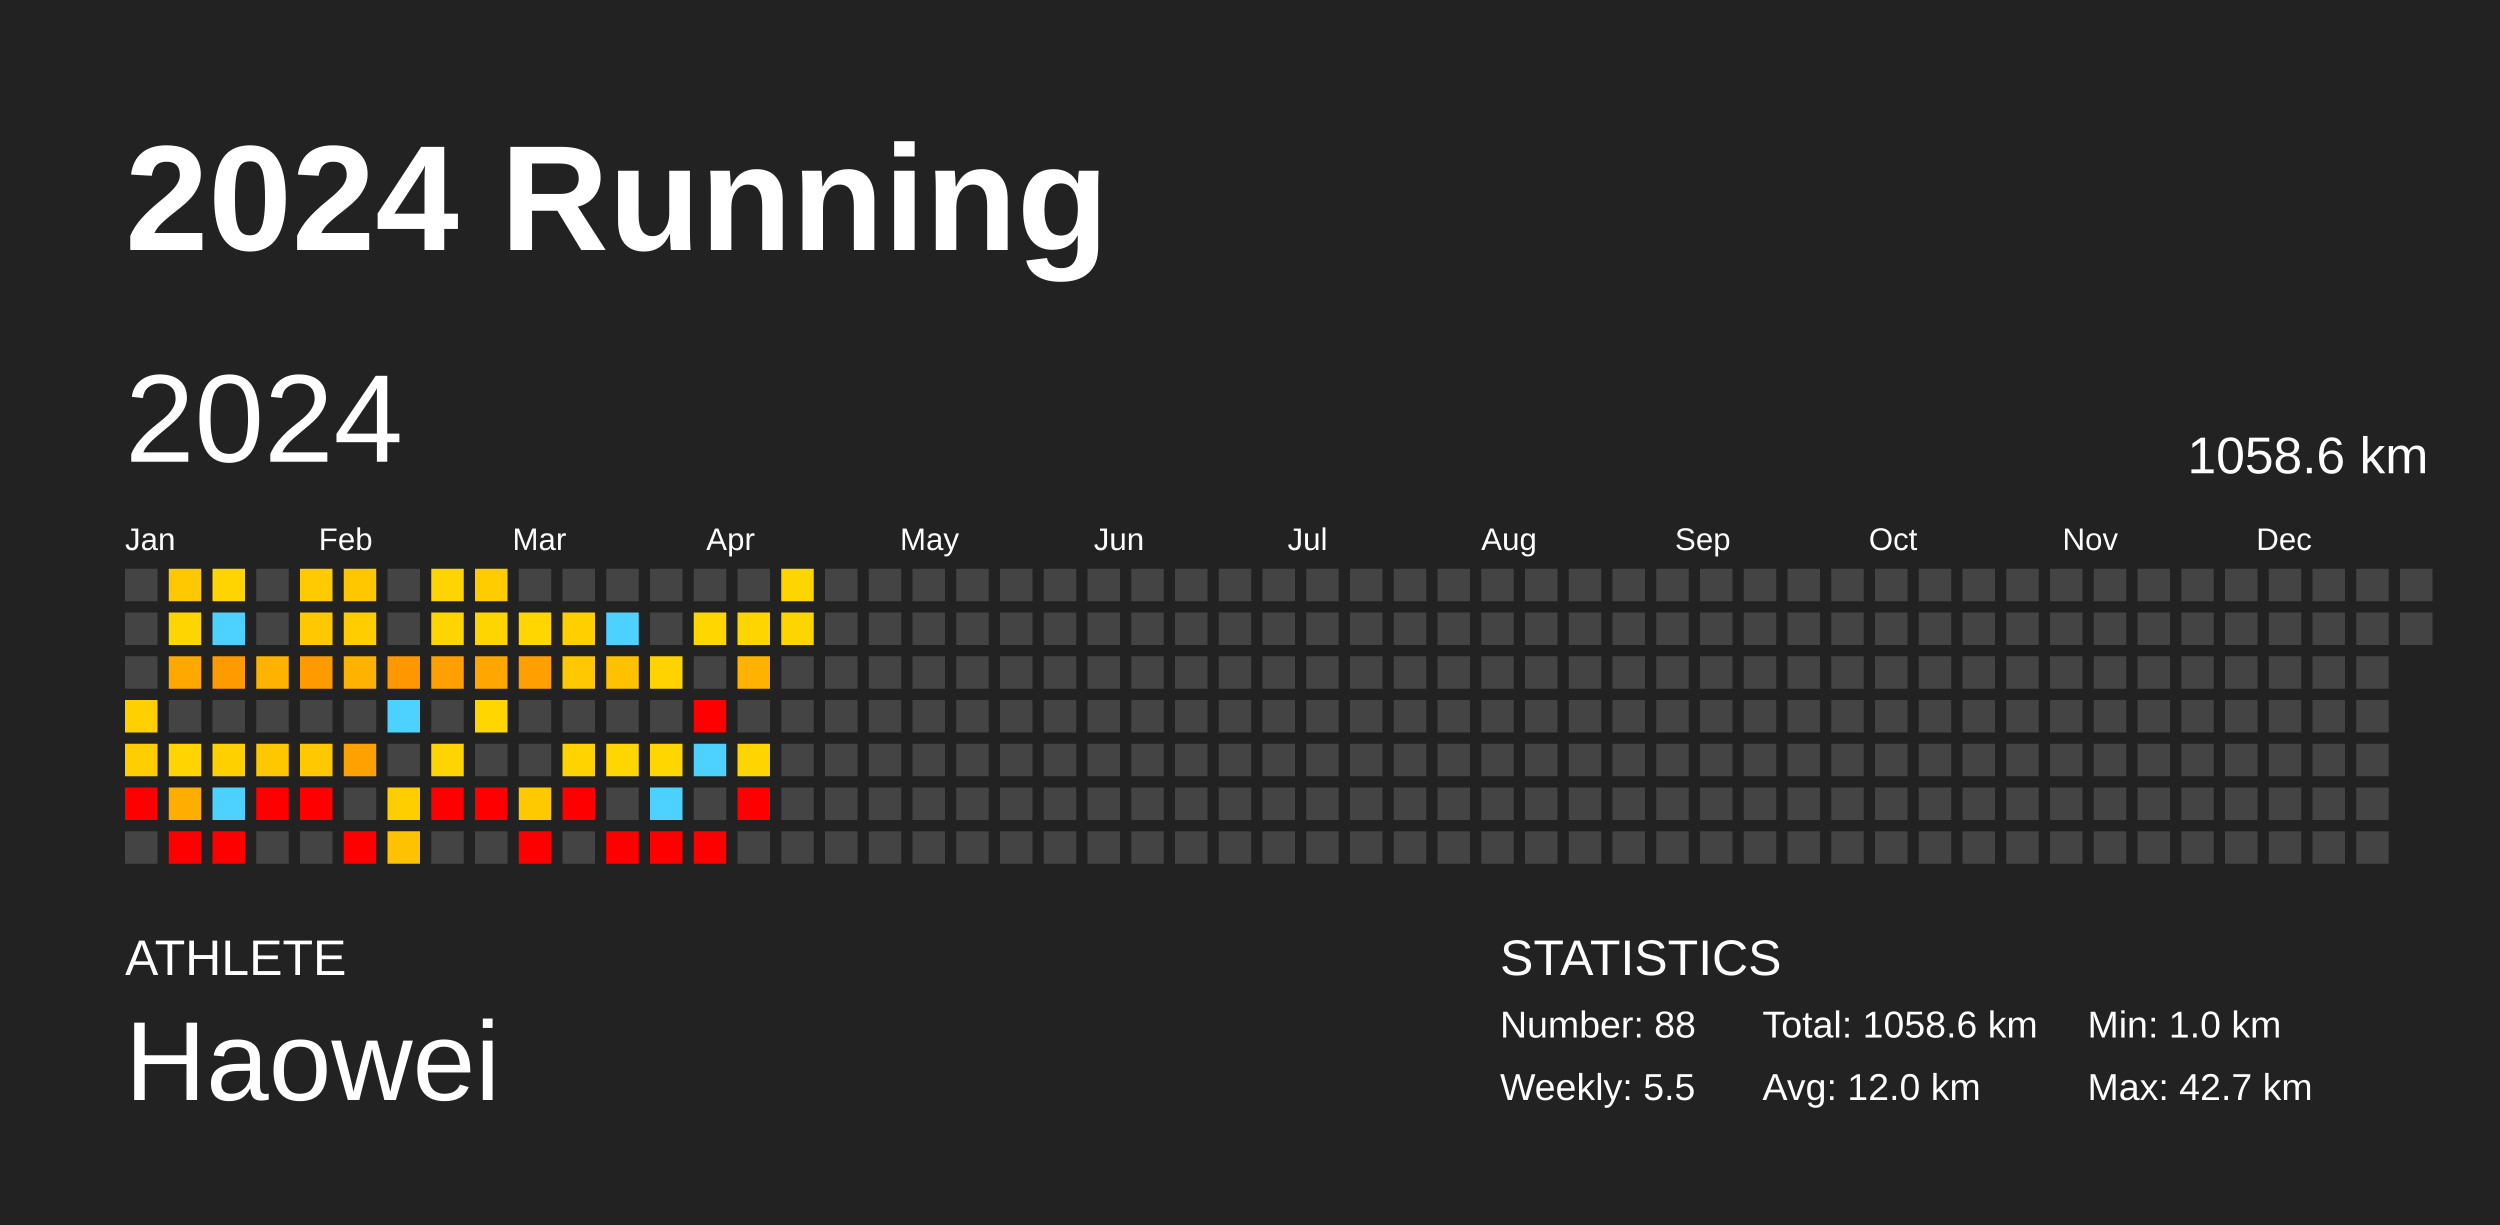
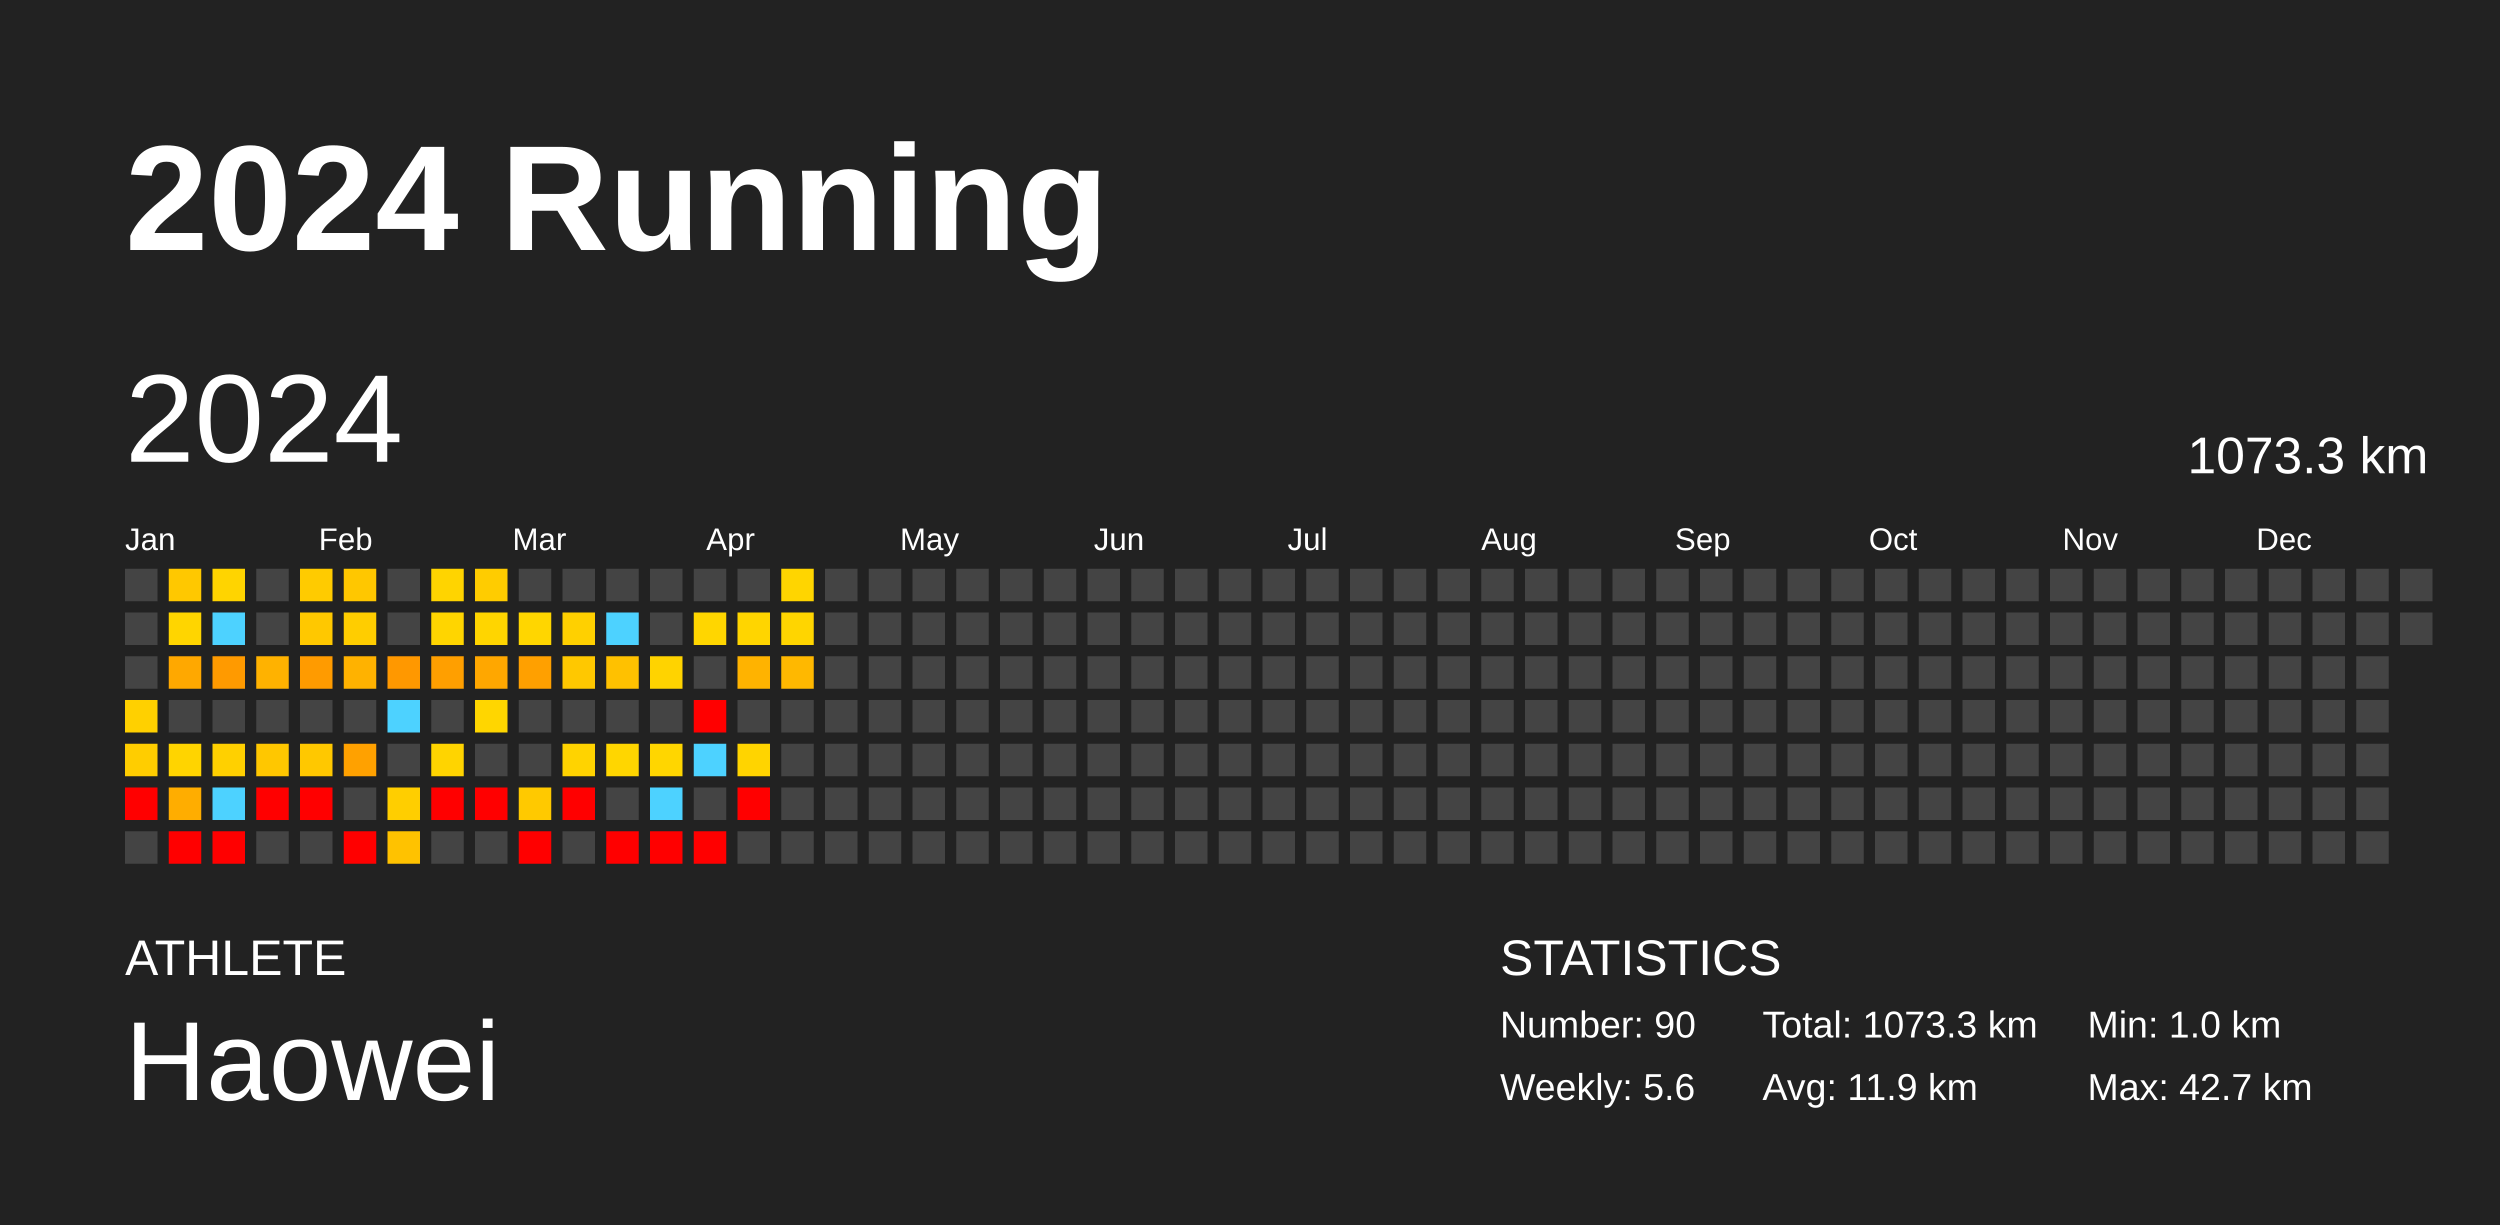
<svg xmlns="http://www.w3.org/2000/svg" baseProfile="full" height="98mm" version="1.1" viewBox="0,0,200,98" width="200mm">
  <defs />
  <rect fill="#222222" height="98" width="200" x="0" y="0" />
  <text fill="#FFFFFF" style="font-size:12px; font-family:Arial; font-weight:bold;" x="10" y="20">2024 Running</text>
  <text fill="#FFFFFF" style="font-size:4px; font-family:Arial" x="10" y="78">ATHLETE</text>
  <text fill="#FFFFFF" style="font-size:9px; font-family:Arial" x="10" y="88">Haowei</text>
  <text fill="#FFFFFF" style="font-size:4px; font-family:Arial" x="120" y="78">STATISTICS</text>
-   <text fill="#FFFFFF" style="font-size:3px; font-family:Arial" x="120" y="83">Number: 88</text>
-   <text fill="#FFFFFF" style="font-size:3px; font-family:Arial" x="120" y="88">Weekly: 5.5</text>
-   <text fill="#FFFFFF" style="font-size:3px; font-family:Arial" x="141" y="83">Total: 1058.6 km</text>
-   <text fill="#FFFFFF" style="font-size:3px; font-family:Arial" x="141" y="88">Avg: 12.0 km</text>
+   <text fill="#FFFFFF" style="font-size:3px; font-family:Arial" x="120" y="83">Number: 90</text>
+   <text fill="#FFFFFF" style="font-size:3px; font-family:Arial" x="120" y="88">Weekly: 5.6</text>
+   <text fill="#FFFFFF" style="font-size:3px; font-family:Arial" x="141" y="83">Total: 1073.3 km</text>
+   <text fill="#FFFFFF" style="font-size:3px; font-family:Arial" x="141" y="88">Avg: 11.9 km</text>
  <text fill="#FFFFFF" style="font-size:3px; font-family:Arial" x="167" y="83">Min: 1.0 km</text>
  <text fill="#FFFFFF" style="font-size:3px; font-family:Arial" x="167" y="88">Max: 42.7 km</text>
  <text dominant-baseline="hanging" fill="#FFFFFF" style="font-size:10.0px; font-family:Arial;" x="10" y="30">2024</text>
-   <text dominant-baseline="hanging" fill="#FFFFFF" style="font-size:4.125px; font-family:Arial;" x="175" y="35">1058.6 km</text>
+   <text dominant-baseline="hanging" fill="#FFFFFF" style="font-size:4.125px; font-family:Arial;" x="175" y="35">1073.3 km</text>
  <text fill="#FFFFFF" style="font-size:2.5px; font-family:Arial" x="10.0" y="44">Jan</text>
  <text fill="#FFFFFF" style="font-size:2.5px; font-family:Arial" x="25.5" y="44">Feb</text>
  <text fill="#FFFFFF" style="font-size:2.5px; font-family:Arial" x="41.0" y="44">Mar</text>
  <text fill="#FFFFFF" style="font-size:2.5px; font-family:Arial" x="56.5" y="44">Apr</text>
  <text fill="#FFFFFF" style="font-size:2.5px; font-family:Arial" x="72.0" y="44">May</text>
  <text fill="#FFFFFF" style="font-size:2.5px; font-family:Arial" x="87.5" y="44">Jun</text>
  <text fill="#FFFFFF" style="font-size:2.5px; font-family:Arial" x="103.0" y="44">Jul</text>
  <text fill="#FFFFFF" style="font-size:2.5px; font-family:Arial" x="118.5" y="44">Aug</text>
  <text fill="#FFFFFF" style="font-size:2.5px; font-family:Arial" x="134.0" y="44">Sep</text>
  <text fill="#FFFFFF" style="font-size:2.5px; font-family:Arial" x="149.5" y="44">Oct</text>
  <text fill="#FFFFFF" style="font-size:2.5px; font-family:Arial" x="165.0" y="44">Nov</text>
  <text fill="#FFFFFF" style="font-size:2.5px; font-family:Arial" x="180.5" y="44">Dec</text>
  <rect fill="#444444" height="2.6" width="2.6" x="10.0" y="45.5" />
  <rect fill="#444444" height="2.6" width="2.6" x="10.0" y="49.0" />
  <rect fill="#444444" height="2.6" width="2.6" x="10.0" y="52.5" />
  <rect fill="#ffd000" height="2.6" width="2.6" x="10.0" y="56.0" />
  <rect fill="#ffcd00" height="2.6" width="2.6" x="10.0" y="59.5" />
  <rect fill="red" height="2.6" width="2.6" x="10.0" y="63.0" />
  <rect fill="#444444" height="2.6" width="2.6" x="10.0" y="66.5" />
  <rect fill="#ffc800" height="2.6" width="2.6" x="13.5" y="45.5" />
  <rect fill="#ffd500" height="2.6" width="2.6" x="13.5" y="49.0" />
  <rect fill="#ffa800" height="2.6" width="2.6" x="13.5" y="52.5" />
  <rect fill="#444444" height="2.6" width="2.6" x="13.5" y="56.0" />
  <rect fill="#ffd400" height="2.6" width="2.6" x="13.5" y="59.5" />
  <rect fill="#ffad00" height="2.6" width="2.6" x="13.5" y="63.0" />
  <rect fill="red" height="2.6" width="2.6" x="13.5" y="66.5" />
  <rect fill="#ffd400" height="2.6" width="2.6" x="17.0" y="45.5" />
  <rect fill="#4dd2ff" height="2.6" width="2.6" x="17.0" y="49.0" />
  <rect fill="#ff9a00" height="2.6" width="2.6" x="17.0" y="52.5" />
  <rect fill="#444444" height="2.6" width="2.6" x="17.0" y="56.0" />
  <rect fill="#ffd000" height="2.6" width="2.6" x="17.0" y="59.5" />
  <rect fill="#4dd2ff" height="2.6" width="2.6" x="17.0" y="63.0" />
  <rect fill="red" height="2.6" width="2.6" x="17.0" y="66.5" />
  <rect fill="#444444" height="2.6" width="2.6" x="20.5" y="45.5" />
  <rect fill="#444444" height="2.6" width="2.6" x="20.5" y="49.0" />
  <rect fill="#ffb200" height="2.6" width="2.6" x="20.5" y="52.5" />
  <rect fill="#444444" height="2.6" width="2.6" x="20.5" y="56.0" />
  <rect fill="#ffc700" height="2.6" width="2.6" x="20.5" y="59.5" />
  <rect fill="red" height="2.6" width="2.6" x="20.5" y="63.0" />
  <rect fill="#444444" height="2.6" width="2.6" x="20.5" y="66.5" />
  <rect fill="#ffcb00" height="2.6" width="2.6" x="24.0" y="45.5" />
  <rect fill="#ffc800" height="2.6" width="2.6" x="24.0" y="49.0" />
  <rect fill="#ff9b00" height="2.6" width="2.6" x="24.0" y="52.5" />
  <rect fill="#444444" height="2.6" width="2.6" x="24.0" y="56.0" />
  <rect fill="#ffc800" height="2.6" width="2.6" x="24.0" y="59.5" />
  <rect fill="red" height="2.6" width="2.6" x="24.0" y="63.0" />
  <rect fill="#444444" height="2.6" width="2.6" x="24.0" y="66.5" />
  <rect fill="#ffc700" height="2.6" width="2.6" x="27.5" y="45.5" />
  <rect fill="#ffcd00" height="2.6" width="2.6" x="27.5" y="49.0" />
  <rect fill="#ffb200" height="2.6" width="2.6" x="27.5" y="52.5" />
  <rect fill="#444444" height="2.6" width="2.6" x="27.5" y="56.0" />
  <rect fill="#ffa100" height="2.6" width="2.6" x="27.5" y="59.5" />
  <rect fill="#444444" height="2.6" width="2.6" x="27.5" y="63.0" />
  <rect fill="red" height="2.6" width="2.6" x="27.5" y="66.5" />
  <rect fill="#444444" height="2.6" width="2.6" x="31.0" y="45.5" />
  <rect fill="#444444" height="2.6" width="2.6" x="31.0" y="49.0" />
  <rect fill="#ff9800" height="2.6" width="2.6" x="31.0" y="52.5" />
  <rect fill="#4dd2ff" height="2.6" width="2.6" x="31.0" y="56.0" />
  <rect fill="#444444" height="2.6" width="2.6" x="31.0" y="59.5" />
  <rect fill="#ffce00" height="2.6" width="2.6" x="31.0" y="63.0" />
  <rect fill="#ffc200" height="2.6" width="2.6" x="31.0" y="66.5" />
  <rect fill="#ffd400" height="2.6" width="2.6" x="34.5" y="45.5" />
  <rect fill="#ffd500" height="2.6" width="2.6" x="34.5" y="49.0" />
  <rect fill="#ff9f00" height="2.6" width="2.6" x="34.5" y="52.5" />
  <rect fill="#444444" height="2.6" width="2.6" x="34.5" y="56.0" />
  <rect fill="#ffd400" height="2.6" width="2.6" x="34.5" y="59.5" />
  <rect fill="red" height="2.6" width="2.6" x="34.5" y="63.0" />
  <rect fill="#444444" height="2.6" width="2.6" x="34.5" y="66.5" />
  <rect fill="#ffcc00" height="2.6" width="2.6" x="38.0" y="45.5" />
  <rect fill="#ffd500" height="2.6" width="2.6" x="38.0" y="49.0" />
  <rect fill="#ffa700" height="2.6" width="2.6" x="38.0" y="52.5" />
  <rect fill="#ffd600" height="2.6" width="2.6" x="38.0" y="56.0" />
  <rect fill="#444444" height="2.6" width="2.6" x="38.0" y="59.5" />
  <rect fill="red" height="2.6" width="2.6" x="38.0" y="63.0" />
  <rect fill="#444444" height="2.6" width="2.6" x="38.0" y="66.5" />
  <rect fill="#444444" height="2.6" width="2.6" x="41.5" y="45.5" />
  <rect fill="#ffd600" height="2.6" width="2.6" x="41.5" y="49.0" />
  <rect fill="#ffa000" height="2.6" width="2.6" x="41.5" y="52.5" />
  <rect fill="#444444" height="2.6" width="2.6" x="41.5" y="56.0" />
  <rect fill="#444444" height="2.6" width="2.6" x="41.5" y="59.5" />
  <rect fill="#ffc900" height="2.6" width="2.6" x="41.5" y="63.0" />
  <rect fill="red" height="2.6" width="2.6" x="41.5" y="66.5" />
  <rect fill="#444444" height="2.6" width="2.6" x="45.0" y="45.5" />
  <rect fill="#ffd000" height="2.6" width="2.6" x="45.0" y="49.0" />
  <rect fill="#ffc800" height="2.6" width="2.6" x="45.0" y="52.5" />
  <rect fill="#444444" height="2.6" width="2.6" x="45.0" y="56.0" />
  <rect fill="#ffd300" height="2.6" width="2.6" x="45.0" y="59.5" />
  <rect fill="red" height="2.6" width="2.6" x="45.0" y="63.0" />
  <rect fill="#444444" height="2.6" width="2.6" x="45.0" y="66.5" />
  <rect fill="#444444" height="2.6" width="2.6" x="48.5" y="45.5" />
  <rect fill="#4dd2ff" height="2.6" width="2.6" x="48.5" y="49.0" />
  <rect fill="#ffc100" height="2.6" width="2.6" x="48.5" y="52.5" />
  <rect fill="#444444" height="2.6" width="2.6" x="48.5" y="56.0" />
  <rect fill="#ffd600" height="2.6" width="2.6" x="48.5" y="59.5" />
  <rect fill="#444444" height="2.6" width="2.6" x="48.5" y="63.0" />
  <rect fill="red" height="2.6" width="2.6" x="48.5" y="66.5" />
  <rect fill="#444444" height="2.6" width="2.6" x="52.0" y="45.5" />
  <rect fill="#444444" height="2.6" width="2.6" x="52.0" y="49.0" />
  <rect fill="#ffd300" height="2.6" width="2.6" x="52.0" y="52.5" />
  <rect fill="#444444" height="2.6" width="2.6" x="52.0" y="56.0" />
  <rect fill="#ffd600" height="2.6" width="2.6" x="52.0" y="59.5" />
  <rect fill="#4dd2ff" height="2.6" width="2.6" x="52.0" y="63.0" />
  <rect fill="red" height="2.6" width="2.6" x="52.0" y="66.5" />
  <rect fill="#444444" height="2.6" width="2.6" x="55.5" y="45.5" />
  <rect fill="#ffd600" height="2.6" width="2.6" x="55.5" y="49.0" />
  <rect fill="#444444" height="2.6" width="2.6" x="55.5" y="52.5" />
  <rect fill="red" height="2.6" width="2.6" x="55.5" y="56.0" />
  <rect fill="#4dd2ff" height="2.6" width="2.6" x="55.5" y="59.5" />
  <rect fill="#444444" height="2.6" width="2.6" x="55.5" y="63.0" />
  <rect fill="red" height="2.6" width="2.6" x="55.5" y="66.5" />
  <rect fill="#444444" height="2.6" width="2.6" x="59.0" y="45.5" />
  <rect fill="#ffd500" height="2.6" width="2.6" x="59.0" y="49.0" />
  <rect fill="#ffb300" height="2.6" width="2.6" x="59.0" y="52.5" />
  <rect fill="#444444" height="2.6" width="2.6" x="59.0" y="56.0" />
  <rect fill="#ffd400" height="2.6" width="2.6" x="59.0" y="59.5" />
  <rect fill="red" height="2.6" width="2.6" x="59.0" y="63.0" />
  <rect fill="#444444" height="2.6" width="2.6" x="59.0" y="66.5" />
  <rect fill="#ffd500" height="2.6" width="2.6" x="62.5" y="45.5" />
  <rect fill="#ffd500" height="2.6" width="2.6" x="62.5" y="49.0" />
-   <rect fill="#444444" height="2.6" width="2.6" x="62.5" y="52.5" />
+   <rect fill="#ffb800" height="2.6" width="2.6" x="62.5" y="52.5" />
  <rect fill="#444444" height="2.6" width="2.6" x="62.5" y="56.0" />
  <rect fill="#444444" height="2.6" width="2.6" x="62.5" y="59.5" />
  <rect fill="#444444" height="2.6" width="2.6" x="62.5" y="63.0" />
  <rect fill="#444444" height="2.6" width="2.6" x="62.5" y="66.5" />
  <rect fill="#444444" height="2.6" width="2.6" x="66.0" y="45.5" />
  <rect fill="#444444" height="2.6" width="2.6" x="66.0" y="49.0" />
  <rect fill="#444444" height="2.6" width="2.6" x="66.0" y="52.5" />
  <rect fill="#444444" height="2.6" width="2.6" x="66.0" y="56.0" />
  <rect fill="#444444" height="2.6" width="2.6" x="66.0" y="59.5" />
  <rect fill="#444444" height="2.6" width="2.6" x="66.0" y="63.0" />
  <rect fill="#444444" height="2.6" width="2.6" x="66.0" y="66.5" />
  <rect fill="#444444" height="2.6" width="2.6" x="69.5" y="45.5" />
  <rect fill="#444444" height="2.6" width="2.6" x="69.5" y="49.0" />
  <rect fill="#444444" height="2.6" width="2.6" x="69.5" y="52.5" />
  <rect fill="#444444" height="2.6" width="2.6" x="69.5" y="56.0" />
  <rect fill="#444444" height="2.6" width="2.6" x="69.5" y="59.5" />
  <rect fill="#444444" height="2.6" width="2.6" x="69.5" y="63.0" />
  <rect fill="#444444" height="2.6" width="2.6" x="69.5" y="66.5" />
  <rect fill="#444444" height="2.6" width="2.6" x="73.0" y="45.5" />
  <rect fill="#444444" height="2.6" width="2.6" x="73.0" y="49.0" />
  <rect fill="#444444" height="2.6" width="2.6" x="73.0" y="52.5" />
  <rect fill="#444444" height="2.6" width="2.6" x="73.0" y="56.0" />
  <rect fill="#444444" height="2.6" width="2.6" x="73.0" y="59.5" />
  <rect fill="#444444" height="2.6" width="2.6" x="73.0" y="63.0" />
  <rect fill="#444444" height="2.6" width="2.6" x="73.0" y="66.5" />
  <rect fill="#444444" height="2.6" width="2.6" x="76.5" y="45.5" />
  <rect fill="#444444" height="2.6" width="2.6" x="76.5" y="49.0" />
  <rect fill="#444444" height="2.6" width="2.6" x="76.5" y="52.5" />
  <rect fill="#444444" height="2.6" width="2.6" x="76.5" y="56.0" />
  <rect fill="#444444" height="2.6" width="2.6" x="76.5" y="59.5" />
  <rect fill="#444444" height="2.6" width="2.6" x="76.5" y="63.0" />
  <rect fill="#444444" height="2.6" width="2.6" x="76.5" y="66.5" />
  <rect fill="#444444" height="2.6" width="2.6" x="80.0" y="45.5" />
  <rect fill="#444444" height="2.6" width="2.6" x="80.0" y="49.0" />
  <rect fill="#444444" height="2.6" width="2.6" x="80.0" y="52.5" />
  <rect fill="#444444" height="2.6" width="2.6" x="80.0" y="56.0" />
  <rect fill="#444444" height="2.6" width="2.6" x="80.0" y="59.5" />
  <rect fill="#444444" height="2.6" width="2.6" x="80.0" y="63.0" />
  <rect fill="#444444" height="2.6" width="2.6" x="80.0" y="66.5" />
  <rect fill="#444444" height="2.6" width="2.6" x="83.5" y="45.5" />
  <rect fill="#444444" height="2.6" width="2.6" x="83.5" y="49.0" />
  <rect fill="#444444" height="2.6" width="2.6" x="83.5" y="52.5" />
  <rect fill="#444444" height="2.6" width="2.6" x="83.5" y="56.0" />
  <rect fill="#444444" height="2.6" width="2.6" x="83.5" y="59.5" />
  <rect fill="#444444" height="2.6" width="2.6" x="83.5" y="63.0" />
  <rect fill="#444444" height="2.6" width="2.6" x="83.5" y="66.5" />
  <rect fill="#444444" height="2.6" width="2.6" x="87.0" y="45.5" />
  <rect fill="#444444" height="2.6" width="2.6" x="87.0" y="49.0" />
  <rect fill="#444444" height="2.6" width="2.6" x="87.0" y="52.5" />
  <rect fill="#444444" height="2.6" width="2.6" x="87.0" y="56.0" />
  <rect fill="#444444" height="2.6" width="2.6" x="87.0" y="59.5" />
  <rect fill="#444444" height="2.6" width="2.6" x="87.0" y="63.0" />
  <rect fill="#444444" height="2.6" width="2.6" x="87.0" y="66.5" />
  <rect fill="#444444" height="2.6" width="2.6" x="90.5" y="45.5" />
  <rect fill="#444444" height="2.6" width="2.6" x="90.5" y="49.0" />
  <rect fill="#444444" height="2.6" width="2.6" x="90.5" y="52.5" />
  <rect fill="#444444" height="2.6" width="2.6" x="90.5" y="56.0" />
  <rect fill="#444444" height="2.6" width="2.6" x="90.5" y="59.5" />
  <rect fill="#444444" height="2.6" width="2.6" x="90.5" y="63.0" />
  <rect fill="#444444" height="2.6" width="2.6" x="90.5" y="66.5" />
  <rect fill="#444444" height="2.6" width="2.6" x="94.0" y="45.5" />
  <rect fill="#444444" height="2.6" width="2.6" x="94.0" y="49.0" />
  <rect fill="#444444" height="2.6" width="2.6" x="94.0" y="52.5" />
  <rect fill="#444444" height="2.6" width="2.6" x="94.0" y="56.0" />
  <rect fill="#444444" height="2.6" width="2.6" x="94.0" y="59.5" />
  <rect fill="#444444" height="2.6" width="2.6" x="94.0" y="63.0" />
  <rect fill="#444444" height="2.6" width="2.6" x="94.0" y="66.5" />
  <rect fill="#444444" height="2.6" width="2.6" x="97.5" y="45.5" />
  <rect fill="#444444" height="2.6" width="2.6" x="97.5" y="49.0" />
  <rect fill="#444444" height="2.6" width="2.6" x="97.5" y="52.5" />
  <rect fill="#444444" height="2.6" width="2.6" x="97.5" y="56.0" />
  <rect fill="#444444" height="2.6" width="2.6" x="97.5" y="59.5" />
  <rect fill="#444444" height="2.6" width="2.6" x="97.5" y="63.0" />
  <rect fill="#444444" height="2.6" width="2.6" x="97.5" y="66.5" />
  <rect fill="#444444" height="2.6" width="2.6" x="101.0" y="45.5" />
  <rect fill="#444444" height="2.6" width="2.6" x="101.0" y="49.0" />
  <rect fill="#444444" height="2.6" width="2.6" x="101.0" y="52.5" />
  <rect fill="#444444" height="2.6" width="2.6" x="101.0" y="56.0" />
  <rect fill="#444444" height="2.6" width="2.6" x="101.0" y="59.5" />
  <rect fill="#444444" height="2.6" width="2.6" x="101.0" y="63.0" />
  <rect fill="#444444" height="2.6" width="2.6" x="101.0" y="66.5" />
  <rect fill="#444444" height="2.6" width="2.6" x="104.5" y="45.5" />
  <rect fill="#444444" height="2.6" width="2.6" x="104.5" y="49.0" />
  <rect fill="#444444" height="2.6" width="2.6" x="104.5" y="52.5" />
  <rect fill="#444444" height="2.6" width="2.6" x="104.5" y="56.0" />
  <rect fill="#444444" height="2.6" width="2.6" x="104.5" y="59.5" />
  <rect fill="#444444" height="2.6" width="2.6" x="104.5" y="63.0" />
  <rect fill="#444444" height="2.6" width="2.6" x="104.5" y="66.5" />
  <rect fill="#444444" height="2.6" width="2.6" x="108.0" y="45.5" />
  <rect fill="#444444" height="2.6" width="2.6" x="108.0" y="49.0" />
  <rect fill="#444444" height="2.6" width="2.6" x="108.0" y="52.5" />
  <rect fill="#444444" height="2.6" width="2.6" x="108.0" y="56.0" />
  <rect fill="#444444" height="2.6" width="2.6" x="108.0" y="59.5" />
  <rect fill="#444444" height="2.6" width="2.6" x="108.0" y="63.0" />
  <rect fill="#444444" height="2.6" width="2.6" x="108.0" y="66.5" />
  <rect fill="#444444" height="2.6" width="2.6" x="111.5" y="45.5" />
  <rect fill="#444444" height="2.6" width="2.6" x="111.5" y="49.0" />
  <rect fill="#444444" height="2.6" width="2.6" x="111.5" y="52.5" />
  <rect fill="#444444" height="2.6" width="2.6" x="111.5" y="56.0" />
  <rect fill="#444444" height="2.6" width="2.6" x="111.5" y="59.5" />
  <rect fill="#444444" height="2.6" width="2.6" x="111.5" y="63.0" />
  <rect fill="#444444" height="2.6" width="2.6" x="111.5" y="66.5" />
  <rect fill="#444444" height="2.6" width="2.6" x="115.0" y="45.5" />
  <rect fill="#444444" height="2.6" width="2.6" x="115.0" y="49.0" />
  <rect fill="#444444" height="2.6" width="2.6" x="115.0" y="52.5" />
  <rect fill="#444444" height="2.6" width="2.6" x="115.0" y="56.0" />
  <rect fill="#444444" height="2.6" width="2.6" x="115.0" y="59.5" />
  <rect fill="#444444" height="2.6" width="2.6" x="115.0" y="63.0" />
  <rect fill="#444444" height="2.6" width="2.6" x="115.0" y="66.5" />
  <rect fill="#444444" height="2.6" width="2.6" x="118.5" y="45.5" />
  <rect fill="#444444" height="2.6" width="2.6" x="118.5" y="49.0" />
  <rect fill="#444444" height="2.6" width="2.6" x="118.5" y="52.5" />
  <rect fill="#444444" height="2.6" width="2.6" x="118.5" y="56.0" />
  <rect fill="#444444" height="2.6" width="2.6" x="118.5" y="59.5" />
  <rect fill="#444444" height="2.6" width="2.6" x="118.5" y="63.0" />
  <rect fill="#444444" height="2.6" width="2.6" x="118.5" y="66.5" />
  <rect fill="#444444" height="2.6" width="2.6" x="122.0" y="45.5" />
  <rect fill="#444444" height="2.6" width="2.6" x="122.0" y="49.0" />
  <rect fill="#444444" height="2.6" width="2.6" x="122.0" y="52.5" />
  <rect fill="#444444" height="2.6" width="2.6" x="122.0" y="56.0" />
  <rect fill="#444444" height="2.6" width="2.6" x="122.0" y="59.5" />
  <rect fill="#444444" height="2.6" width="2.6" x="122.0" y="63.0" />
  <rect fill="#444444" height="2.6" width="2.6" x="122.0" y="66.5" />
  <rect fill="#444444" height="2.6" width="2.6" x="125.5" y="45.5" />
  <rect fill="#444444" height="2.6" width="2.6" x="125.5" y="49.0" />
  <rect fill="#444444" height="2.6" width="2.6" x="125.5" y="52.5" />
  <rect fill="#444444" height="2.6" width="2.6" x="125.5" y="56.0" />
  <rect fill="#444444" height="2.6" width="2.6" x="125.5" y="59.5" />
  <rect fill="#444444" height="2.6" width="2.6" x="125.5" y="63.0" />
  <rect fill="#444444" height="2.6" width="2.6" x="125.5" y="66.5" />
  <rect fill="#444444" height="2.6" width="2.6" x="129.0" y="45.5" />
  <rect fill="#444444" height="2.6" width="2.6" x="129.0" y="49.0" />
  <rect fill="#444444" height="2.6" width="2.6" x="129.0" y="52.5" />
  <rect fill="#444444" height="2.6" width="2.6" x="129.0" y="56.0" />
  <rect fill="#444444" height="2.6" width="2.6" x="129.0" y="59.5" />
  <rect fill="#444444" height="2.6" width="2.6" x="129.0" y="63.0" />
  <rect fill="#444444" height="2.6" width="2.6" x="129.0" y="66.5" />
  <rect fill="#444444" height="2.6" width="2.6" x="132.5" y="45.5" />
  <rect fill="#444444" height="2.6" width="2.6" x="132.5" y="49.0" />
  <rect fill="#444444" height="2.6" width="2.6" x="132.5" y="52.5" />
  <rect fill="#444444" height="2.6" width="2.6" x="132.5" y="56.0" />
  <rect fill="#444444" height="2.6" width="2.6" x="132.5" y="59.5" />
  <rect fill="#444444" height="2.6" width="2.6" x="132.5" y="63.0" />
  <rect fill="#444444" height="2.6" width="2.6" x="132.5" y="66.5" />
  <rect fill="#444444" height="2.6" width="2.6" x="136.0" y="45.5" />
  <rect fill="#444444" height="2.6" width="2.6" x="136.0" y="49.0" />
  <rect fill="#444444" height="2.6" width="2.6" x="136.0" y="52.5" />
  <rect fill="#444444" height="2.6" width="2.6" x="136.0" y="56.0" />
  <rect fill="#444444" height="2.6" width="2.6" x="136.0" y="59.5" />
  <rect fill="#444444" height="2.6" width="2.6" x="136.0" y="63.0" />
  <rect fill="#444444" height="2.6" width="2.6" x="136.0" y="66.5" />
  <rect fill="#444444" height="2.6" width="2.6" x="139.5" y="45.5" />
  <rect fill="#444444" height="2.6" width="2.6" x="139.5" y="49.0" />
  <rect fill="#444444" height="2.6" width="2.6" x="139.5" y="52.5" />
  <rect fill="#444444" height="2.6" width="2.6" x="139.5" y="56.0" />
  <rect fill="#444444" height="2.6" width="2.6" x="139.5" y="59.5" />
  <rect fill="#444444" height="2.6" width="2.6" x="139.5" y="63.0" />
  <rect fill="#444444" height="2.6" width="2.6" x="139.5" y="66.5" />
  <rect fill="#444444" height="2.6" width="2.6" x="143.0" y="45.5" />
  <rect fill="#444444" height="2.6" width="2.6" x="143.0" y="49.0" />
  <rect fill="#444444" height="2.6" width="2.6" x="143.0" y="52.5" />
  <rect fill="#444444" height="2.6" width="2.6" x="143.0" y="56.0" />
  <rect fill="#444444" height="2.6" width="2.6" x="143.0" y="59.5" />
  <rect fill="#444444" height="2.6" width="2.6" x="143.0" y="63.0" />
  <rect fill="#444444" height="2.6" width="2.6" x="143.0" y="66.5" />
  <rect fill="#444444" height="2.6" width="2.6" x="146.5" y="45.5" />
  <rect fill="#444444" height="2.6" width="2.6" x="146.5" y="49.0" />
  <rect fill="#444444" height="2.6" width="2.6" x="146.5" y="52.5" />
  <rect fill="#444444" height="2.6" width="2.6" x="146.5" y="56.0" />
  <rect fill="#444444" height="2.6" width="2.6" x="146.5" y="59.5" />
  <rect fill="#444444" height="2.6" width="2.6" x="146.5" y="63.0" />
  <rect fill="#444444" height="2.6" width="2.6" x="146.5" y="66.5" />
  <rect fill="#444444" height="2.6" width="2.6" x="150.0" y="45.5" />
  <rect fill="#444444" height="2.6" width="2.6" x="150.0" y="49.0" />
  <rect fill="#444444" height="2.6" width="2.6" x="150.0" y="52.5" />
  <rect fill="#444444" height="2.6" width="2.6" x="150.0" y="56.0" />
  <rect fill="#444444" height="2.6" width="2.6" x="150.0" y="59.5" />
  <rect fill="#444444" height="2.6" width="2.6" x="150.0" y="63.0" />
  <rect fill="#444444" height="2.6" width="2.6" x="150.0" y="66.5" />
  <rect fill="#444444" height="2.6" width="2.6" x="153.5" y="45.5" />
  <rect fill="#444444" height="2.6" width="2.6" x="153.5" y="49.0" />
  <rect fill="#444444" height="2.6" width="2.6" x="153.5" y="52.5" />
  <rect fill="#444444" height="2.6" width="2.6" x="153.5" y="56.0" />
  <rect fill="#444444" height="2.6" width="2.6" x="153.5" y="59.5" />
  <rect fill="#444444" height="2.6" width="2.6" x="153.5" y="63.0" />
  <rect fill="#444444" height="2.6" width="2.6" x="153.5" y="66.5" />
  <rect fill="#444444" height="2.6" width="2.6" x="157.0" y="45.5" />
  <rect fill="#444444" height="2.6" width="2.6" x="157.0" y="49.0" />
  <rect fill="#444444" height="2.6" width="2.6" x="157.0" y="52.5" />
  <rect fill="#444444" height="2.6" width="2.6" x="157.0" y="56.0" />
  <rect fill="#444444" height="2.6" width="2.6" x="157.0" y="59.5" />
  <rect fill="#444444" height="2.6" width="2.6" x="157.0" y="63.0" />
  <rect fill="#444444" height="2.6" width="2.6" x="157.0" y="66.5" />
  <rect fill="#444444" height="2.6" width="2.6" x="160.5" y="45.5" />
  <rect fill="#444444" height="2.6" width="2.6" x="160.5" y="49.0" />
  <rect fill="#444444" height="2.6" width="2.6" x="160.5" y="52.5" />
  <rect fill="#444444" height="2.6" width="2.6" x="160.5" y="56.0" />
  <rect fill="#444444" height="2.6" width="2.6" x="160.5" y="59.5" />
  <rect fill="#444444" height="2.6" width="2.6" x="160.5" y="63.0" />
  <rect fill="#444444" height="2.6" width="2.6" x="160.5" y="66.5" />
  <rect fill="#444444" height="2.6" width="2.6" x="164.0" y="45.5" />
  <rect fill="#444444" height="2.6" width="2.6" x="164.0" y="49.0" />
  <rect fill="#444444" height="2.6" width="2.6" x="164.0" y="52.5" />
  <rect fill="#444444" height="2.6" width="2.6" x="164.0" y="56.0" />
  <rect fill="#444444" height="2.6" width="2.6" x="164.0" y="59.5" />
  <rect fill="#444444" height="2.6" width="2.6" x="164.0" y="63.0" />
  <rect fill="#444444" height="2.6" width="2.6" x="164.0" y="66.5" />
  <rect fill="#444444" height="2.6" width="2.6" x="167.5" y="45.5" />
  <rect fill="#444444" height="2.6" width="2.6" x="167.5" y="49.0" />
  <rect fill="#444444" height="2.6" width="2.6" x="167.5" y="52.5" />
  <rect fill="#444444" height="2.6" width="2.6" x="167.5" y="56.0" />
  <rect fill="#444444" height="2.6" width="2.6" x="167.5" y="59.5" />
  <rect fill="#444444" height="2.6" width="2.6" x="167.5" y="63.0" />
  <rect fill="#444444" height="2.6" width="2.6" x="167.5" y="66.5" />
  <rect fill="#444444" height="2.6" width="2.6" x="171.0" y="45.5" />
  <rect fill="#444444" height="2.6" width="2.6" x="171.0" y="49.0" />
  <rect fill="#444444" height="2.6" width="2.6" x="171.0" y="52.5" />
  <rect fill="#444444" height="2.6" width="2.6" x="171.0" y="56.0" />
  <rect fill="#444444" height="2.6" width="2.6" x="171.0" y="59.5" />
  <rect fill="#444444" height="2.6" width="2.6" x="171.0" y="63.0" />
  <rect fill="#444444" height="2.6" width="2.6" x="171.0" y="66.5" />
  <rect fill="#444444" height="2.6" width="2.6" x="174.5" y="45.5" />
  <rect fill="#444444" height="2.6" width="2.6" x="174.5" y="49.0" />
  <rect fill="#444444" height="2.6" width="2.6" x="174.5" y="52.5" />
  <rect fill="#444444" height="2.6" width="2.6" x="174.5" y="56.0" />
  <rect fill="#444444" height="2.6" width="2.6" x="174.5" y="59.5" />
  <rect fill="#444444" height="2.6" width="2.6" x="174.5" y="63.0" />
  <rect fill="#444444" height="2.6" width="2.6" x="174.5" y="66.5" />
  <rect fill="#444444" height="2.6" width="2.6" x="178.0" y="45.5" />
  <rect fill="#444444" height="2.6" width="2.6" x="178.0" y="49.0" />
  <rect fill="#444444" height="2.6" width="2.6" x="178.0" y="52.5" />
  <rect fill="#444444" height="2.6" width="2.6" x="178.0" y="56.0" />
  <rect fill="#444444" height="2.6" width="2.6" x="178.0" y="59.5" />
  <rect fill="#444444" height="2.6" width="2.6" x="178.0" y="63.0" />
  <rect fill="#444444" height="2.6" width="2.6" x="178.0" y="66.5" />
  <rect fill="#444444" height="2.6" width="2.6" x="181.5" y="45.5" />
  <rect fill="#444444" height="2.6" width="2.6" x="181.5" y="49.0" />
  <rect fill="#444444" height="2.6" width="2.6" x="181.5" y="52.5" />
  <rect fill="#444444" height="2.6" width="2.6" x="181.5" y="56.0" />
  <rect fill="#444444" height="2.6" width="2.6" x="181.5" y="59.5" />
  <rect fill="#444444" height="2.6" width="2.6" x="181.5" y="63.0" />
  <rect fill="#444444" height="2.6" width="2.6" x="181.5" y="66.5" />
  <rect fill="#444444" height="2.6" width="2.6" x="185.0" y="45.5" />
  <rect fill="#444444" height="2.6" width="2.6" x="185.0" y="49.0" />
  <rect fill="#444444" height="2.6" width="2.6" x="185.0" y="52.5" />
  <rect fill="#444444" height="2.6" width="2.6" x="185.0" y="56.0" />
  <rect fill="#444444" height="2.6" width="2.6" x="185.0" y="59.5" />
  <rect fill="#444444" height="2.6" width="2.6" x="185.0" y="63.0" />
  <rect fill="#444444" height="2.6" width="2.6" x="185.0" y="66.5" />
  <rect fill="#444444" height="2.6" width="2.6" x="188.5" y="45.5" />
  <rect fill="#444444" height="2.6" width="2.6" x="188.5" y="49.0" />
  <rect fill="#444444" height="2.6" width="2.6" x="188.5" y="52.5" />
  <rect fill="#444444" height="2.6" width="2.6" x="188.5" y="56.0" />
  <rect fill="#444444" height="2.6" width="2.6" x="188.5" y="59.5" />
  <rect fill="#444444" height="2.6" width="2.6" x="188.5" y="63.0" />
  <rect fill="#444444" height="2.6" width="2.6" x="188.5" y="66.5" />
  <rect fill="#444444" height="2.6" width="2.6" x="192.0" y="45.5" />
  <rect fill="#444444" height="2.6" width="2.6" x="192.0" y="49.0" />
</svg>
